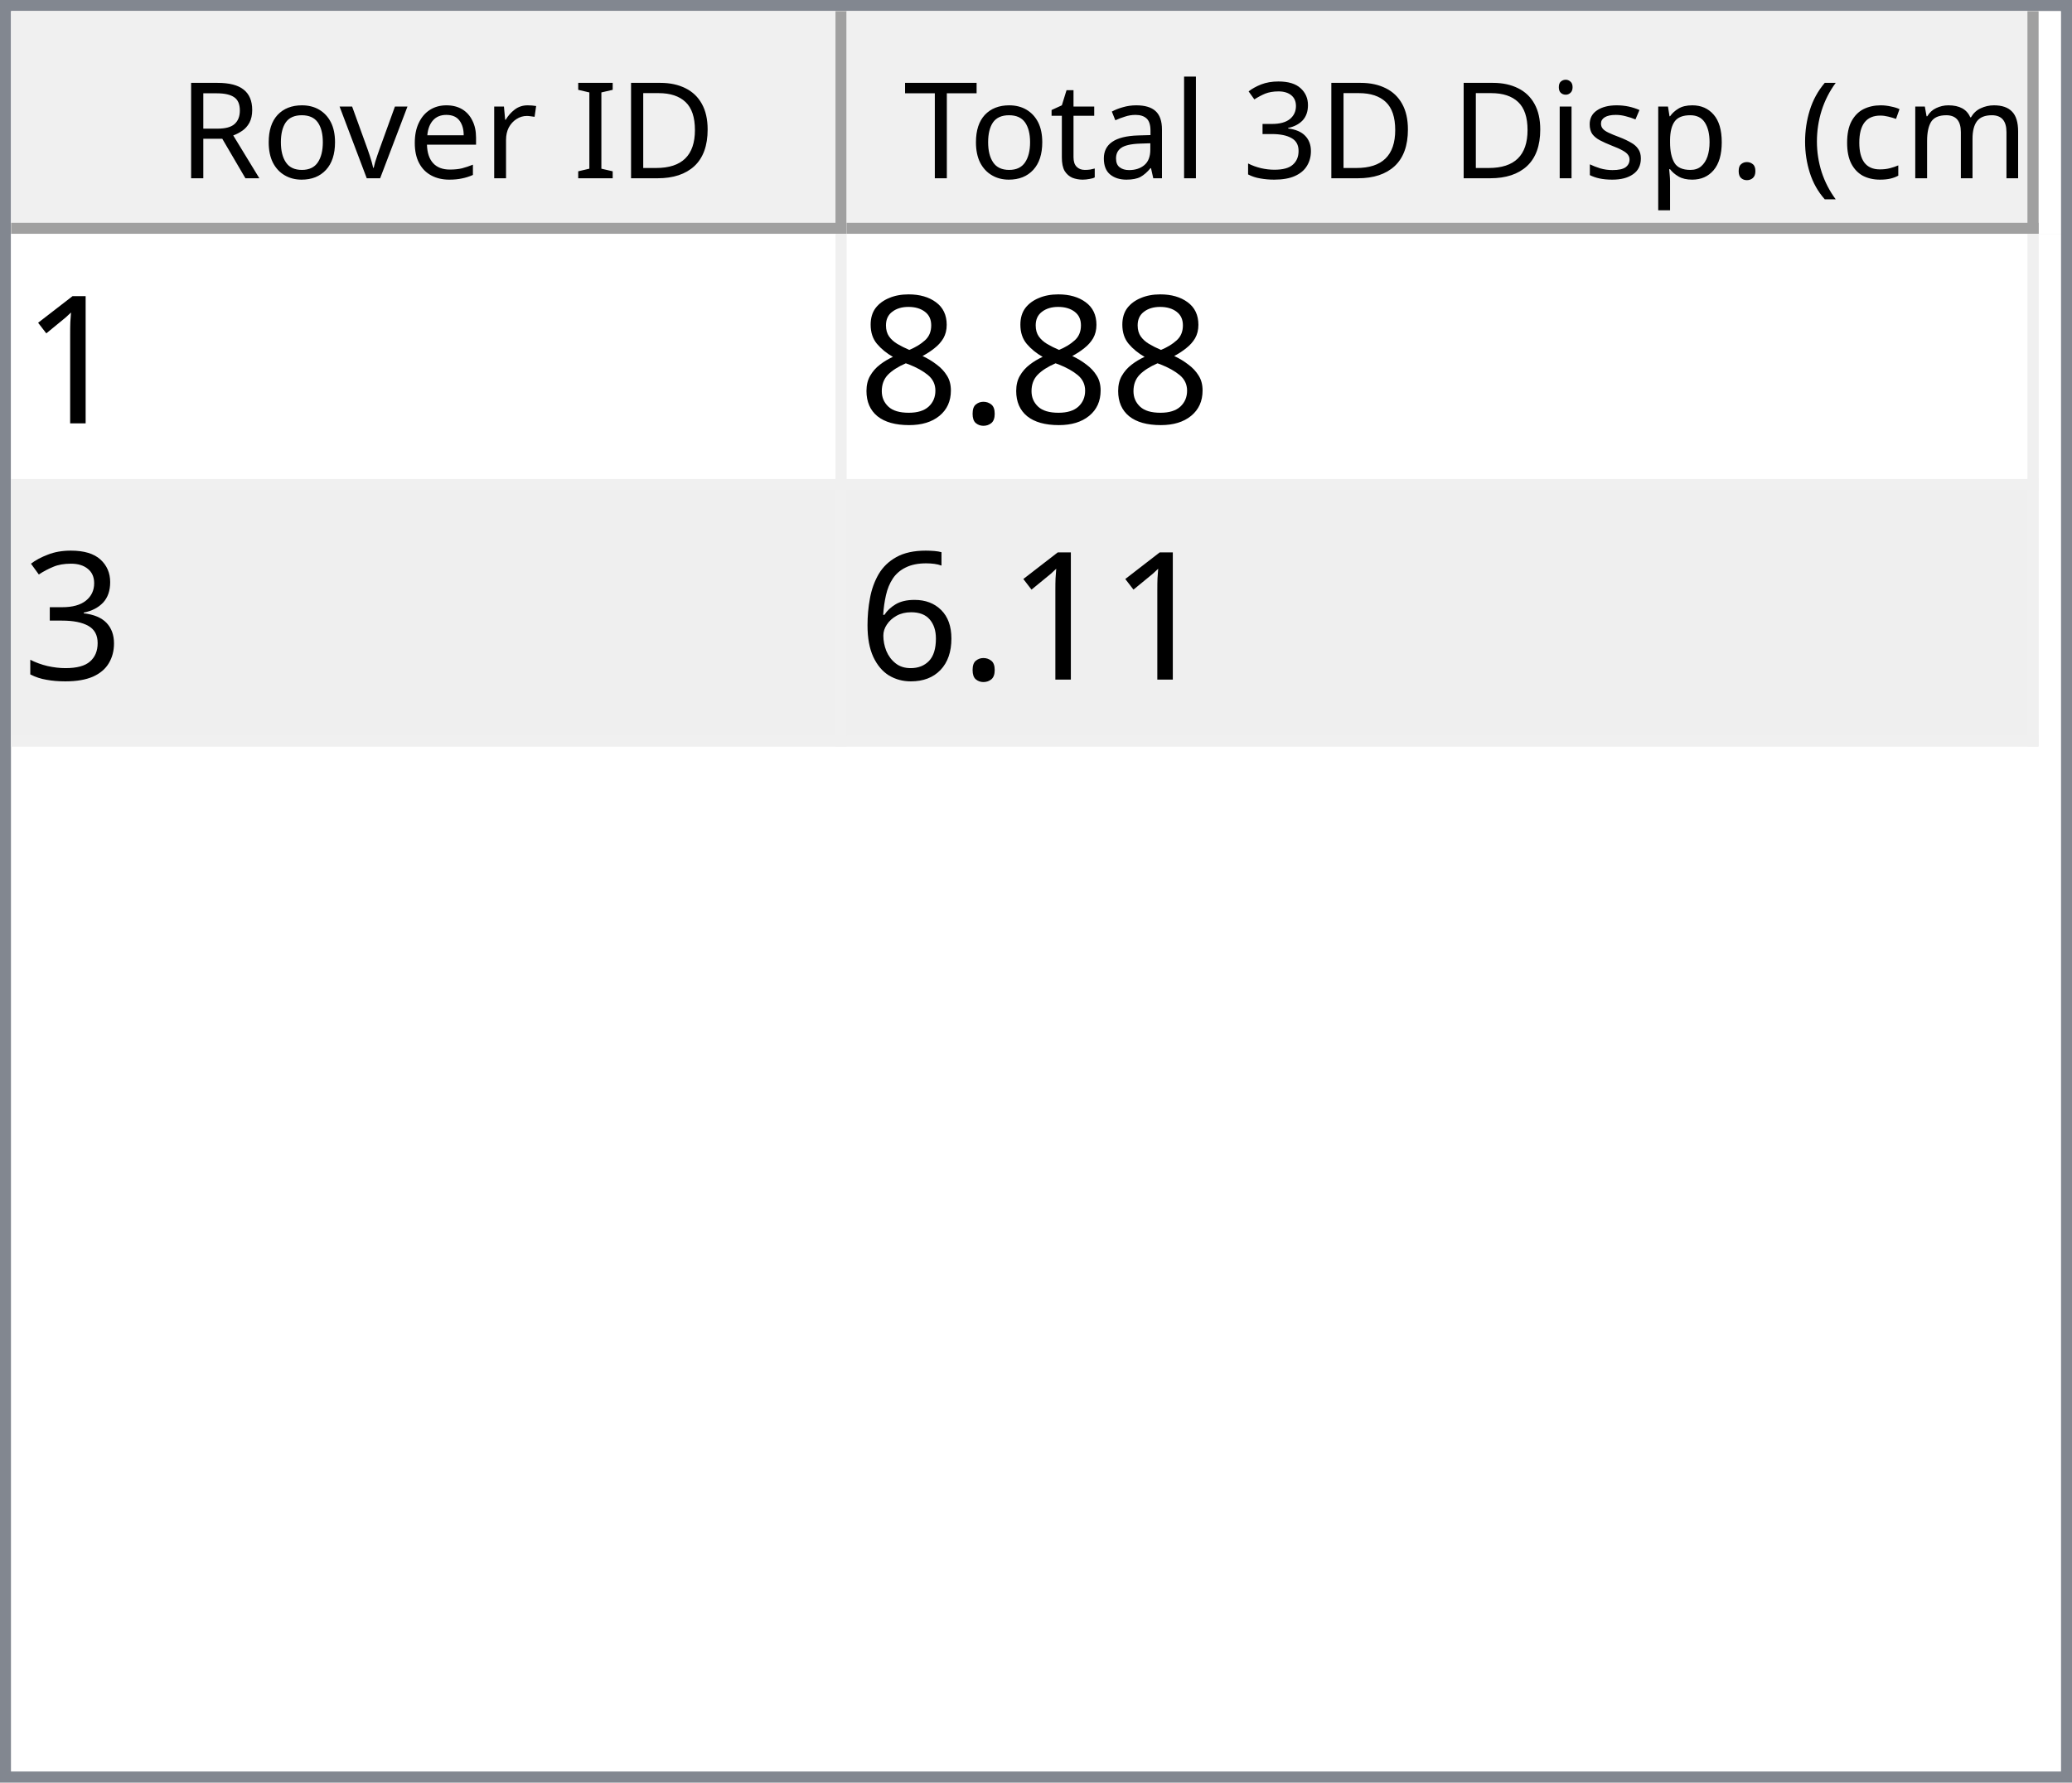
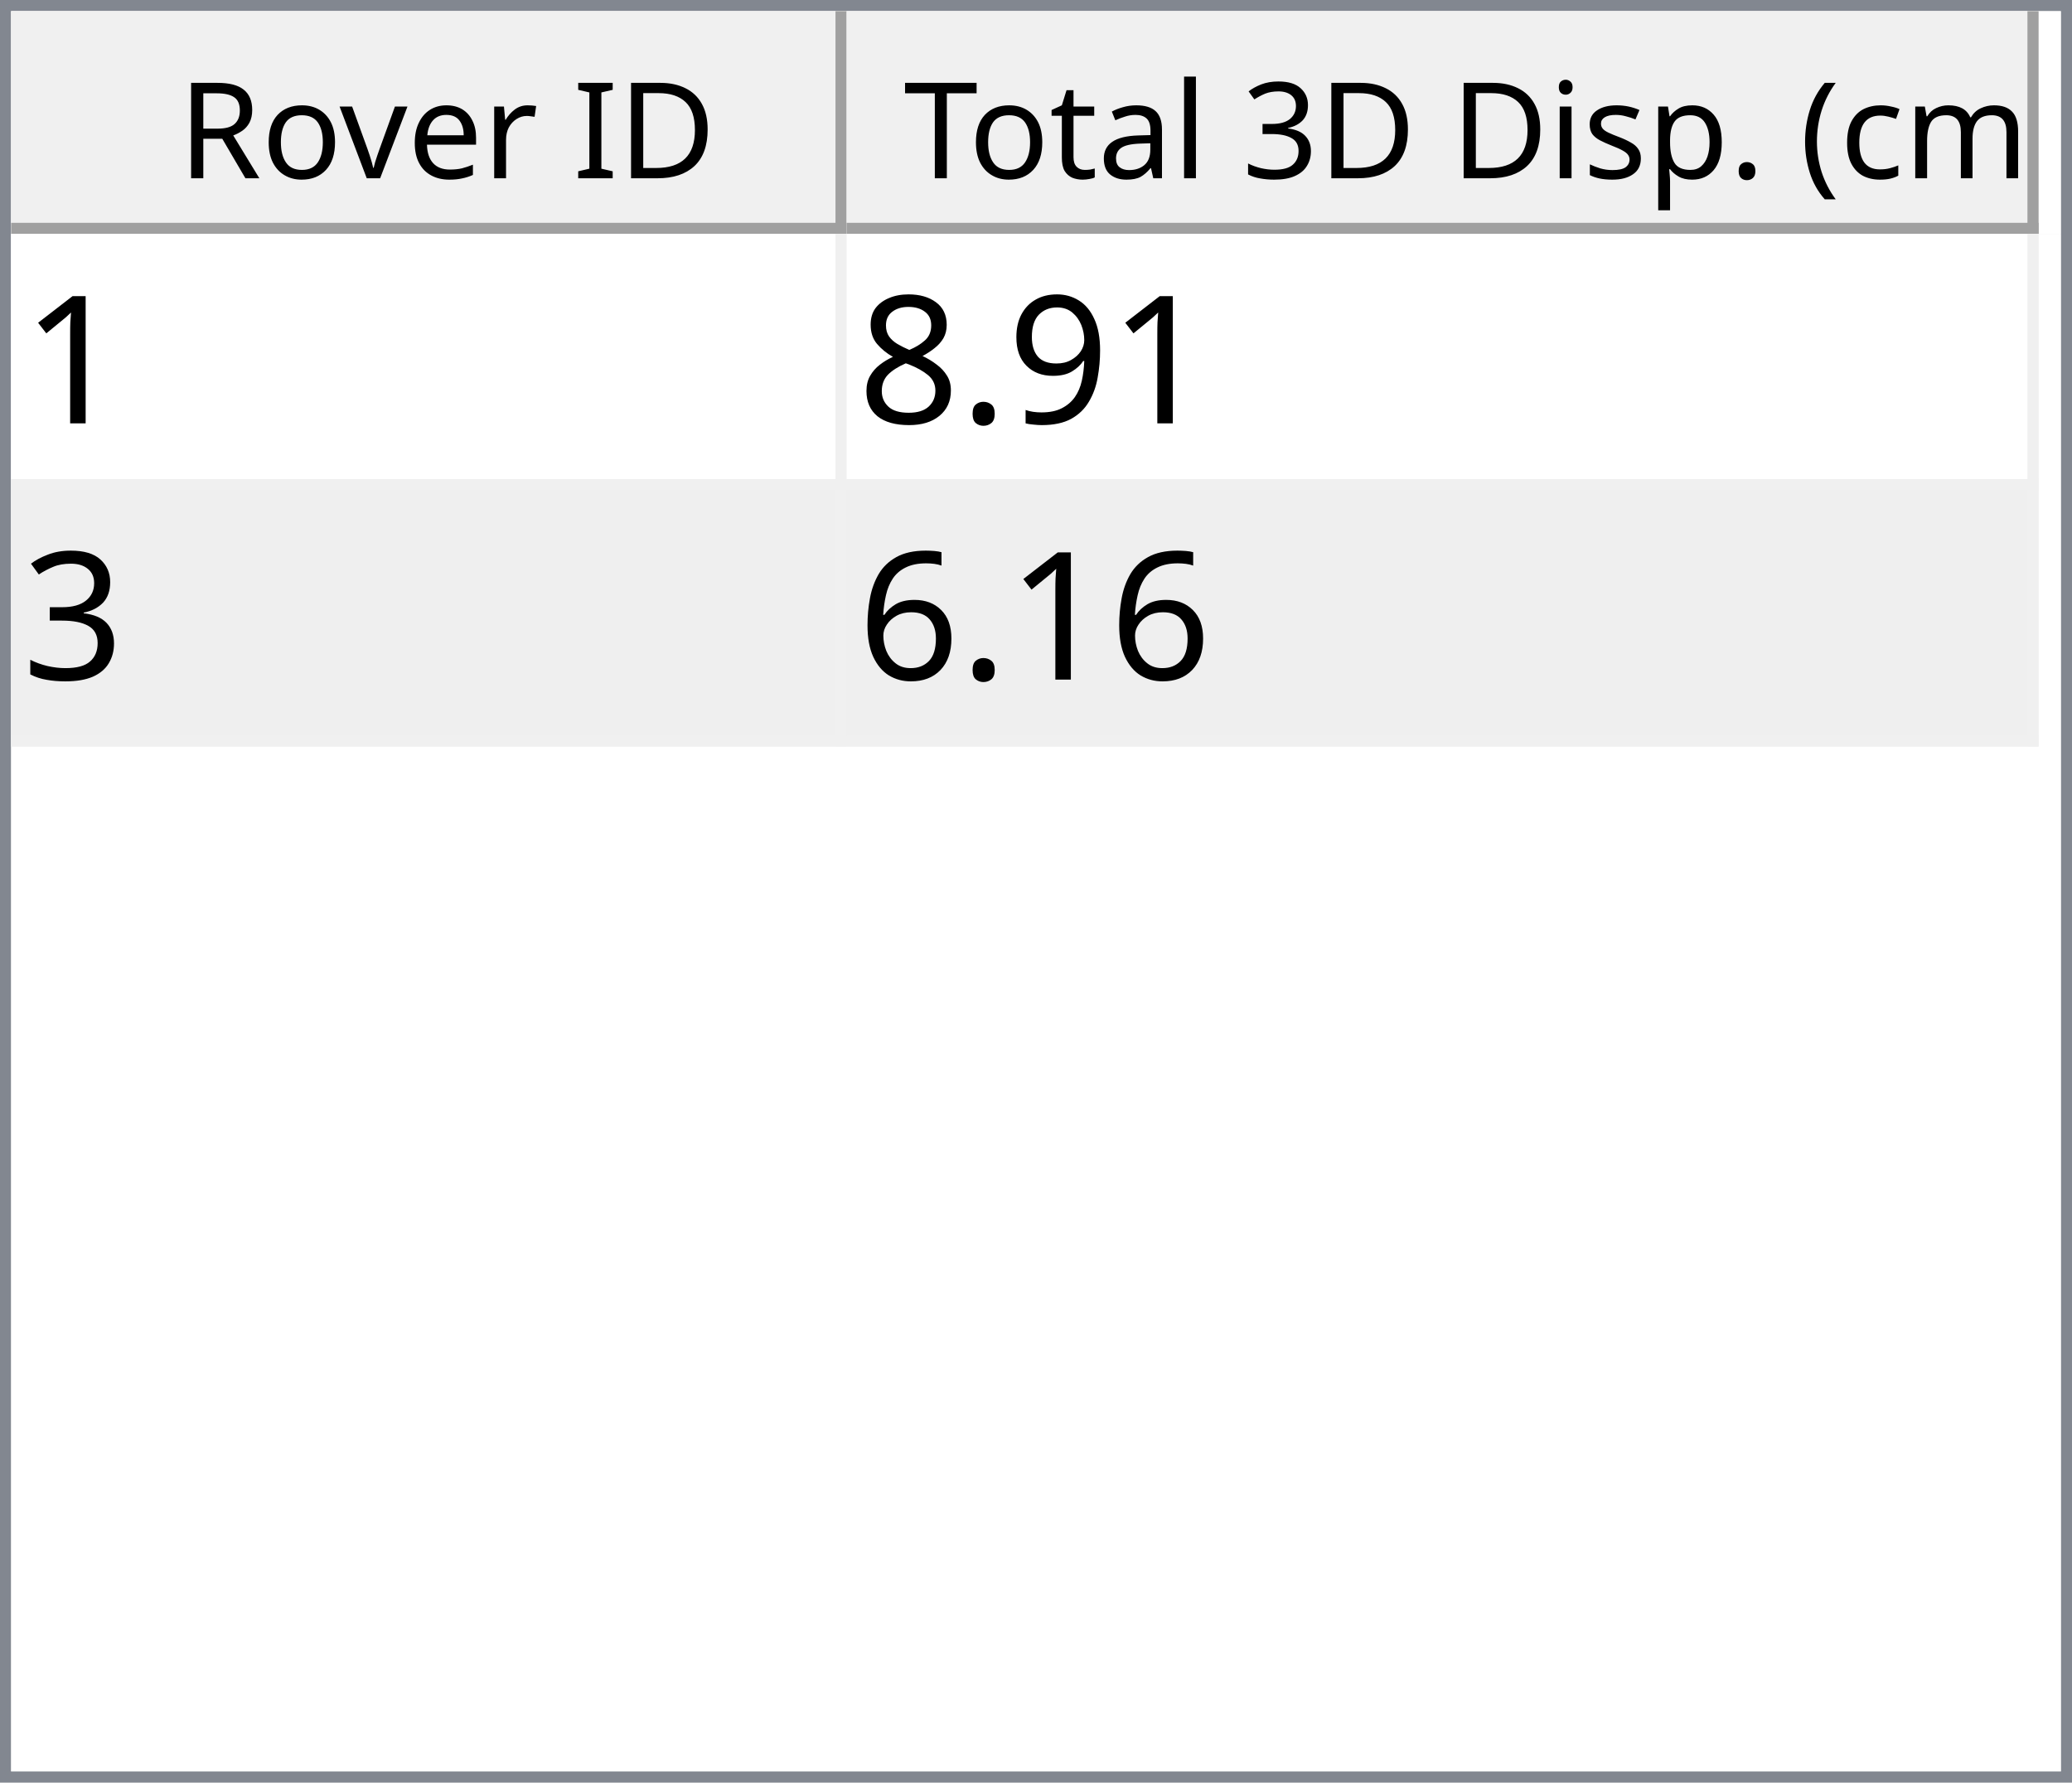
<svg xmlns="http://www.w3.org/2000/svg" style="fill-opacity:1; color-rendering:auto; color-interpolation:auto; text-rendering:auto; stroke:black; stroke-linecap:square; stroke-miterlimit:10; shape-rendering:auto; stroke-opacity:1; fill:black; stroke-dasharray:none; font-weight:normal; stroke-width:1; font-family:'Dialog'; font-style:normal; stroke-linejoin:miter; font-size:12px; stroke-dashoffset:0; image-rendering:auto;" width="186" height="160">
  <defs id="genericDefs" />
  <g>
    <defs id="defs1">
      <clipPath clipPathUnits="userSpaceOnUse" id="clipPath1">
        <path d="M0 0 L186 0 L186 160 L0 160 L0 0 Z" />
      </clipPath>
      <clipPath clipPathUnits="userSpaceOnUse" id="clipPath2">
        <path d="M0 0 L0 160 L186 160 L186 0 Z" />
      </clipPath>
      <clipPath clipPathUnits="userSpaceOnUse" id="clipPath3">
        <path d="M0 0 L0 20 L184 20 L184 0 Z" />
      </clipPath>
      <clipPath clipPathUnits="userSpaceOnUse" id="clipPath4">
        <path d="M0 0 L0 20 L75 20 L75 0 Z" />
      </clipPath>
      <clipPath clipPathUnits="userSpaceOnUse" id="clipPath5">
        <path d="M1 1 L1 19 L74 19 L74 1 Z" />
      </clipPath>
      <clipPath clipPathUnits="userSpaceOnUse" id="clipPath6">
        <path d="M0 0 L0 18 L73 18 L73 0 Z" />
      </clipPath>
      <clipPath clipPathUnits="userSpaceOnUse" id="clipPath7">
        <path d="M-0.5 -0.5 L-0.5 19.5 L74.5 19.5 L74.5 -0.5 Z" />
      </clipPath>
      <clipPath clipPathUnits="userSpaceOnUse" id="clipPath8">
        <path d="M0 0 L0 20 L107 20 L107 0 Z" />
      </clipPath>
      <clipPath clipPathUnits="userSpaceOnUse" id="clipPath9">
        <path d="M1 1 L1 19 L106 19 L106 1 Z" />
      </clipPath>
      <clipPath clipPathUnits="userSpaceOnUse" id="clipPath10">
        <path d="M0 0 L0 18 L105 18 L105 0 Z" />
      </clipPath>
      <clipPath clipPathUnits="userSpaceOnUse" id="clipPath11">
        <path d="M-0.5 -0.5 L-0.5 19.5 L106.5 19.5 L106.5 -0.5 Z" />
      </clipPath>
      <clipPath clipPathUnits="userSpaceOnUse" id="clipPath12">
        <path d="M0 0 L0 138 L184 138 L184 0 Z" />
      </clipPath>
      <clipPath clipPathUnits="userSpaceOnUse" id="clipPath13">
        <path d="M0 0 L0 46 L182 46 L182 0 Z" />
      </clipPath>
      <clipPath clipPathUnits="userSpaceOnUse" id="clipPath14">
        <path d="M-0.5 -0.5 L-0.5 45.5 L181.5 45.5 L181.5 -0.5 Z" />
      </clipPath>
      <clipPath clipPathUnits="userSpaceOnUse" id="clipPath15">
        <path d="M0 0 L0 22 L74 22 L74 0 Z" />
      </clipPath>
      <clipPath clipPathUnits="userSpaceOnUse" id="clipPath16">
        <path d="M0 0 L0 22 L106 22 L106 0 Z" />
      </clipPath>
      <font horiz-adv-x="64.551" id="font1">
        <font-face ascent="107.91" descent="25.098" units-per-em="100" style="font-style:normal; font-family:Segoe UI; font-weight:normal;" />
        <missing-glyph horiz-adv-x="64.551" d="M8.109 0 L8.109 68.266 L56.453 68.266 L56.453 0 L8.109 0 ZM15.328 7.234 L49.219 7.234 L49.219 61.031 L15.328 61.031 L15.328 7.234 Z" />
        <glyph unicode="D" horiz-adv-x="70.117" d="M9.188 0 L9.188 70.016 L28.516 70.016 Q65.531 70.016 65.531 35.891 Q65.531 19.672 55.25 9.836 Q44.969 0 27.734 0 L9.188 0 ZM17.391 62.594 L17.391 7.422 L27.828 7.422 Q41.609 7.422 49.273 14.797 Q56.938 22.172 56.938 35.688 Q56.938 62.594 28.328 62.594 L17.391 62.594 Z" />
        <glyph unicode="I" horiz-adv-x="26.611" d="M17.391 0 L9.188 0 L9.188 70.016 L17.391 70.016 L17.391 0 Z" />
        <glyph unicode=" " horiz-adv-x="27.393" d="" />
        <glyph unicode="r" horiz-adv-x="34.766" d="M34.188 41.891 Q32.078 43.5 28.125 43.5 Q23 43.5 19.555 38.672 Q16.109 33.844 16.109 25.484 L16.109 0 L8.109 0 L8.109 50 L16.109 50 L16.109 39.703 L16.312 39.703 Q18.016 44.969 21.531 47.922 Q25.047 50.875 29.391 50.875 Q32.516 50.875 34.188 50.203 L34.188 41.891 Z" />
        <glyph unicode="e" horiz-adv-x="52.295" d="M48.297 23 L12.984 23 Q13.188 14.656 17.484 10.109 Q21.781 5.562 29.297 5.562 Q37.75 5.562 44.828 11.141 L44.828 3.609 Q38.234 -1.172 27.391 -1.172 Q16.797 -1.172 10.742 5.641 Q4.688 12.453 4.688 24.812 Q4.688 36.469 11.305 43.82 Q17.922 51.172 27.734 51.172 Q37.547 51.172 42.922 44.828 Q48.297 38.484 48.297 27.203 L48.297 23 ZM40.094 29.781 Q40.047 36.719 36.75 40.578 Q33.453 44.438 27.594 44.438 Q21.922 44.438 17.969 40.383 Q14.016 36.328 13.094 29.781 L40.094 29.781 Z" />
        <glyph unicode="v" horiz-adv-x="47.9" d="M47.406 50 L27.484 0 L19.625 0 L0.688 50 L9.469 50 L22.172 13.672 Q23.578 9.672 23.922 6.688 L24.125 6.688 Q24.609 10.453 25.688 13.484 L38.969 50 L47.406 50 Z" />
        <glyph unicode="o" horiz-adv-x="58.594" d="M29 -1.172 Q17.922 -1.172 11.305 5.836 Q4.688 12.844 4.688 24.422 Q4.688 37.016 11.57 44.094 Q18.453 51.172 30.172 51.172 Q41.359 51.172 47.633 44.289 Q53.906 37.406 53.906 25.203 Q53.906 13.234 47.141 6.031 Q40.375 -1.172 29 -1.172 ZM29.594 44.438 Q21.875 44.438 17.383 39.188 Q12.891 33.938 12.891 24.703 Q12.891 15.828 17.43 10.695 Q21.969 5.562 29.594 5.562 Q37.359 5.562 41.531 10.594 Q45.703 15.625 45.703 24.906 Q45.703 34.281 41.531 39.359 Q37.359 44.438 29.594 44.438 Z" />
        <glyph unicode="R" horiz-adv-x="59.814" d="M59.375 0 L49.609 0 L37.891 19.625 Q36.281 22.359 34.766 24.289 Q33.25 26.219 31.664 27.438 Q30.078 28.656 28.25 29.219 Q26.422 29.781 24.125 29.781 L17.391 29.781 L17.391 0 L9.188 0 L9.188 70.016 L30.078 70.016 Q34.672 70.016 38.555 68.867 Q42.438 67.719 45.289 65.375 Q48.141 63.031 49.758 59.547 Q51.375 56.062 51.375 51.375 Q51.375 47.703 50.273 44.656 Q49.172 41.609 47.148 39.211 Q45.125 36.812 42.266 35.133 Q39.406 33.453 35.844 32.516 L35.844 32.328 Q37.594 31.547 38.891 30.547 Q40.188 29.547 41.359 28.18 Q42.531 26.812 43.68 25.078 Q44.828 23.344 46.234 21.047 L59.375 0 ZM17.391 62.594 L17.391 37.203 L28.516 37.203 Q31.594 37.203 34.203 38.133 Q36.812 39.062 38.719 40.797 Q40.625 42.531 41.703 45.047 Q42.781 47.562 42.781 50.688 Q42.781 56.297 39.141 59.445 Q35.5 62.594 28.609 62.594 L17.391 62.594 Z" />
        <glyph unicode=")" horiz-adv-x="30.176" d="M8.297 -15.922 L1.172 -15.922 Q16.406 2.344 16.406 26.812 Q16.406 51.469 1.078 70.016 L8.297 70.016 Q23.531 52.156 23.531 26.703 Q23.531 1.375 8.297 -15.922 Z" />
        <glyph unicode="m" horiz-adv-x="86.133" d="M79.109 0 L71.094 0 L71.094 28.719 Q71.094 37.016 68.531 40.727 Q65.969 44.438 59.906 44.438 Q54.781 44.438 51.195 39.75 Q47.609 35.062 47.609 28.516 L47.609 0 L39.594 0 L39.594 29.688 Q39.594 44.438 28.219 44.438 Q22.953 44.438 19.531 40.016 Q16.109 35.594 16.109 28.516 L16.109 0 L8.109 0 L8.109 50 L16.109 50 L16.109 42.094 L16.312 42.094 Q21.625 51.172 31.844 51.172 Q36.969 51.172 40.773 48.312 Q44.578 45.453 46 40.828 Q51.562 51.172 62.594 51.172 Q79.109 51.172 79.109 30.812 L79.109 0 Z" />
        <glyph unicode="c" horiz-adv-x="46.191" d="M42.188 2.297 Q36.422 -1.172 28.516 -1.172 Q17.828 -1.172 11.258 5.789 Q4.688 12.75 4.688 23.828 Q4.688 36.188 11.766 43.68 Q18.844 51.172 30.672 51.172 Q37.25 51.172 42.281 48.734 L42.281 40.531 Q36.719 44.438 30.375 44.438 Q22.703 44.438 17.797 38.945 Q12.891 33.453 12.891 24.516 Q12.891 15.719 17.508 10.641 Q22.125 5.562 29.891 5.562 Q36.422 5.562 42.188 9.906 L42.188 2.297 Z" />
        <glyph unicode="(" horiz-adv-x="30.176" d="M29.109 -15.922 L21.969 -15.922 Q6.844 1.375 6.844 26.703 Q6.844 52.156 21.969 70.016 L29.203 70.016 Q13.875 51.469 13.875 26.812 Q13.875 2.344 29.109 -15.922 Z" />
        <glyph unicode="." horiz-adv-x="21.68" d="M10.891 -1.078 Q8.641 -1.078 7.055 0.539 Q5.469 2.156 5.469 4.391 Q5.469 6.641 7.055 8.273 Q8.641 9.906 10.891 9.906 Q13.188 9.906 14.797 8.273 Q16.406 6.641 16.406 4.391 Q16.406 2.156 14.797 0.539 Q13.188 -1.078 10.891 -1.078 Z" />
        <glyph unicode="p" horiz-adv-x="58.789" d="M16.312 7.234 L16.109 7.234 L16.109 -23 L8.109 -23 L8.109 50 L16.109 50 L16.109 41.219 L16.312 41.219 Q22.219 51.172 33.594 51.172 Q43.266 51.172 48.688 44.461 Q54.109 37.75 54.109 26.469 Q54.109 13.922 48 6.375 Q41.891 -1.172 31.297 -1.172 Q21.578 -1.172 16.312 7.234 ZM16.109 27.391 L16.109 20.406 Q16.109 14.203 20.141 9.883 Q24.172 5.562 30.375 5.562 Q37.641 5.562 41.773 11.133 Q45.906 16.703 45.906 26.609 Q45.906 34.969 42.047 39.703 Q38.188 44.438 31.594 44.438 Q24.609 44.438 20.359 39.578 Q16.109 34.719 16.109 27.391 Z" />
        <glyph unicode="s" horiz-adv-x="42.432" d="M5.078 1.812 L5.078 10.406 Q11.625 5.562 19.484 5.562 Q30.031 5.562 30.031 12.594 Q30.031 14.594 29.125 15.992 Q28.219 17.391 26.68 18.461 Q25.141 19.531 23.07 20.383 Q21 21.234 18.609 22.172 Q15.281 23.484 12.766 24.828 Q10.25 26.172 8.57 27.859 Q6.891 29.547 6.031 31.695 Q5.172 33.844 5.172 36.719 Q5.172 40.234 6.789 42.945 Q8.406 45.656 11.086 47.484 Q13.766 49.312 17.211 50.242 Q20.656 51.172 24.312 51.172 Q30.812 51.172 35.938 48.922 L35.938 40.828 Q30.422 44.438 23.25 44.438 Q21 44.438 19.195 43.922 Q17.391 43.406 16.094 42.477 Q14.797 41.547 14.086 40.258 Q13.375 38.969 13.375 37.406 Q13.375 35.453 14.086 34.133 Q14.797 32.812 16.164 31.789 Q17.531 30.766 19.484 29.938 Q21.438 29.109 23.922 28.125 Q27.25 26.859 29.883 25.516 Q32.516 24.172 34.375 22.484 Q36.234 20.797 37.234 18.602 Q38.234 16.406 38.234 13.375 Q38.234 9.672 36.602 6.938 Q34.969 4.203 32.234 2.398 Q29.5 0.594 25.93 -0.289 Q22.359 -1.172 18.453 -1.172 Q10.75 -1.172 5.078 1.812 Z" />
        <glyph unicode="i" horiz-adv-x="24.219" d="M12.203 62.703 Q10.062 62.703 8.547 64.164 Q7.031 65.625 7.031 67.875 Q7.031 70.125 8.547 71.609 Q10.062 73.094 12.203 73.094 Q14.406 73.094 15.945 71.609 Q17.484 70.125 17.484 67.875 Q17.484 65.719 15.945 64.211 Q14.406 62.703 12.203 62.703 ZM16.109 0 L8.109 0 L8.109 50 L16.109 50 L16.109 0 Z" />
        <glyph unicode="3" horiz-adv-x="53.906" d="M46.531 19.828 Q46.531 15.094 44.75 11.211 Q42.969 7.328 39.719 4.57 Q36.469 1.812 31.93 0.297 Q27.391 -1.219 21.922 -1.219 Q11.922 -1.219 6 2.594 L6 11.188 Q13.094 5.609 22.219 5.609 Q25.875 5.609 28.828 6.539 Q31.781 7.469 33.906 9.227 Q36.031 10.984 37.18 13.477 Q38.328 15.969 38.328 19.094 Q38.328 32.812 18.797 32.812 L12.984 32.812 L12.984 39.594 L18.5 39.594 Q35.797 39.594 35.797 52.484 Q35.797 64.406 22.609 64.406 Q15.188 64.406 8.688 59.422 L8.688 67.188 Q15.375 71.188 24.609 71.188 Q29 71.188 32.57 69.969 Q36.141 68.75 38.68 66.555 Q41.219 64.359 42.609 61.281 Q44 58.203 44 54.5 Q44 40.672 30.031 36.719 L30.031 36.531 Q33.594 36.141 36.625 34.797 Q39.656 33.453 41.852 31.305 Q44.047 29.156 45.289 26.25 Q46.531 23.344 46.531 19.828 Z" />
        <glyph unicode="l" horiz-adv-x="24.219" d="M16.109 0 L8.109 0 L8.109 74.031 L16.109 74.031 L16.109 0 Z" />
        <glyph unicode="a" horiz-adv-x="50.879" d="M43.891 0 L35.891 0 L35.891 7.812 L35.688 7.812 Q30.469 -1.172 20.312 -1.172 Q12.844 -1.172 8.617 2.781 Q4.391 6.734 4.391 13.281 Q4.391 27.297 20.906 29.594 L35.891 31.688 Q35.891 44.438 25.594 44.438 Q16.547 44.438 9.281 38.281 L9.281 46.484 Q16.656 51.172 26.266 51.172 Q43.891 51.172 43.891 32.516 L43.891 0 ZM35.891 25.297 L23.828 23.641 Q18.266 22.859 15.43 20.875 Q12.594 18.891 12.594 13.875 Q12.594 10.203 15.211 7.883 Q17.828 5.562 22.172 5.562 Q28.125 5.562 32.008 9.742 Q35.891 13.922 35.891 20.312 L35.891 25.297 Z" />
        <glyph unicode="t" horiz-adv-x="33.887" d="M31.297 0.484 Q28.469 -1.078 23.828 -1.078 Q10.688 -1.078 10.688 13.578 L10.688 43.172 L2.094 43.172 L2.094 50 L10.688 50 L10.688 62.203 L18.703 64.797 L18.703 50 L31.297 50 L31.297 43.172 L18.703 43.172 L18.703 14.984 Q18.703 9.969 20.414 7.82 Q22.125 5.672 26.078 5.672 Q29.109 5.672 31.297 7.328 L31.297 0.484 Z" />
        <glyph unicode="T" horiz-adv-x="52.393" d="M50.594 62.594 L30.375 62.594 L30.375 0 L22.172 0 L22.172 62.594 L2 62.594 L2 70.016 L50.594 70.016 L50.594 62.594 Z" />
      </font>
      <font horiz-adv-x="75.0" id="font2">
        <font-face ascent="100.537" descent="21.973" units-per-em="100" style="font-style:normal; font-family:sans-serif; font-weight:normal;" />
        <missing-glyph horiz-adv-x="75.0" d="M12.5 0 L12.5 62.5 L62.5 62.5 L62.5 0 L12.5 0 ZM14.062 1.562 L60.938 1.562 L60.938 60.938 L14.062 60.938 L14.062 1.562 Z" />
        <glyph unicode="1" horiz-adv-x="55.615" d="M37.25 0 L28.469 0 L28.469 56 Q25.297 52.984 20.141 49.953 Q14.984 46.922 10.891 45.406 L10.891 53.906 Q18.266 57.375 23.781 62.305 Q29.297 67.234 31.594 71.875 L37.25 71.875 L37.25 0 Z" />
+         <glyph unicode="9" horiz-adv-x="55.615" d="M5.469 16.547 L13.922 17.328 Q14.984 11.375 18.016 8.688 Q21.047 6 25.781 6 Q29.828 6 32.883 7.859 Q35.938 9.719 37.891 12.82 Q39.844 15.922 41.164 21.195 Q42.484 26.469 42.484 31.938 Q42.484 32.516 42.438 33.688 Q39.797 29.5 35.234 26.883 Q30.672 24.266 25.344 24.266 Q16.453 24.266 10.305 30.711 Q4.156 37.156 4.156 47.703 Q4.156 58.594 10.578 65.234 Q17 71.875 26.656 71.875 Q33.641 71.875 39.43 68.117 Q45.219 64.359 48.219 57.398 Q51.219 50.438 51.219 37.25 Q51.219 23.531 48.242 15.406 Q45.266 7.281 39.383 3.031 Q33.5 -1.219 25.594 -1.219 Q17.188 -1.219 11.867 3.445 Q6.547 8.109 5.469 16.547 ZM41.453 48.141 Q41.453 55.719 37.43 60.156 Q33.406 64.594 27.734 64.594 Q21.875 64.594 17.531 59.812 Q13.188 55.031 13.188 47.406 Q13.188 40.578 17.312 36.305 Q21.438 32.031 27.484 32.031 Q33.594 32.031 37.523 36.305 Q41.453 40.578 41.453 48.141 Z" />
        <glyph unicode="." horiz-adv-x="27.783" d="M9.078 0 L9.078 10.016 L19.094 10.016 L19.094 0 L9.078 0 Z" />
        <glyph unicode="8" horiz-adv-x="55.615" d="M17.672 38.812 Q12.203 40.828 9.57 44.539 Q6.938 48.25 6.938 53.422 Q6.938 61.234 12.555 66.555 Q18.172 71.875 27.484 71.875 Q36.859 71.875 42.578 66.43 Q48.297 60.984 48.297 53.172 Q48.297 48.188 45.68 44.508 Q43.062 40.828 37.75 38.812 Q44.344 36.672 47.781 31.883 Q51.219 27.094 51.219 20.453 Q51.219 11.281 44.727 5.031 Q38.234 -1.219 27.641 -1.219 Q17.047 -1.219 10.547 5.055 Q4.047 11.328 4.047 20.703 Q4.047 27.688 7.594 32.398 Q11.141 37.109 17.672 38.812 ZM15.922 53.719 Q15.922 48.641 19.195 45.414 Q22.469 42.188 27.688 42.188 Q32.766 42.188 36.016 45.383 Q39.266 48.578 39.266 53.219 Q39.266 58.062 35.914 61.359 Q32.562 64.656 27.594 64.656 Q22.562 64.656 19.242 61.43 Q15.922 58.203 15.922 53.719 ZM13.094 20.656 Q13.094 16.891 14.875 13.375 Q16.656 9.859 20.172 7.93 Q23.688 6 27.734 6 Q34.031 6 38.133 10.055 Q42.234 14.109 42.234 20.359 Q42.234 26.703 38.016 30.859 Q33.797 35.016 27.438 35.016 Q21.234 35.016 17.164 30.914 Q13.094 26.812 13.094 20.656 Z" />
        <glyph unicode="3" horiz-adv-x="55.615" d="M4.203 18.891 L12.984 20.062 Q14.5 12.594 18.141 9.297 Q21.781 6 27 6 Q33.203 6 37.477 10.297 Q41.75 14.594 41.75 20.953 Q41.75 27 37.797 30.93 Q33.844 34.859 27.734 34.859 Q25.25 34.859 21.531 33.891 L22.516 41.609 Q23.391 41.5 23.922 41.5 Q29.547 41.5 34.039 44.43 Q38.531 47.359 38.531 53.469 Q38.531 58.297 35.258 61.477 Q31.984 64.656 26.812 64.656 Q21.688 64.656 18.266 61.43 Q14.844 58.203 13.875 51.766 L5.078 53.328 Q6.688 62.156 12.398 67.016 Q18.109 71.875 26.609 71.875 Q32.469 71.875 37.398 69.359 Q42.328 66.844 44.945 62.5 Q47.562 58.156 47.562 53.266 Q47.562 48.641 45.07 44.828 Q42.578 41.016 37.703 38.766 Q44.047 37.312 47.562 32.695 Q51.078 28.078 51.078 21.141 Q51.078 11.766 44.242 5.25 Q37.406 -1.266 26.953 -1.266 Q17.531 -1.266 11.305 4.352 Q5.078 9.969 4.203 18.891 Z" />
        <glyph unicode="6" horiz-adv-x="55.615" d="M49.75 54.047 L41.016 53.375 Q39.844 58.547 37.703 60.891 Q34.125 64.656 28.906 64.656 Q24.703 64.656 21.531 62.312 Q17.391 59.281 14.992 53.469 Q12.594 47.656 12.5 36.922 Q15.672 41.75 20.266 44.094 Q24.859 46.438 29.891 46.438 Q38.672 46.438 44.852 39.969 Q51.031 33.5 51.031 23.25 Q51.031 16.5 48.125 10.719 Q45.219 4.938 40.141 1.859 Q35.062 -1.219 28.609 -1.219 Q17.625 -1.219 10.695 6.859 Q3.766 14.938 3.766 33.5 Q3.766 54.25 11.422 63.672 Q18.109 71.875 29.438 71.875 Q37.891 71.875 43.289 67.141 Q48.688 62.406 49.75 54.047 ZM13.875 23.188 Q13.875 18.656 15.797 14.508 Q17.719 10.359 21.188 8.18 Q24.656 6 28.469 6 Q34.031 6 38.039 10.492 Q42.047 14.984 42.047 22.703 Q42.047 30.125 38.086 34.398 Q34.125 38.672 28.125 38.672 Q22.172 38.672 18.023 34.398 Q13.875 30.125 13.875 23.188 Z" />
      </font>
    </defs>
    <g style="fill:white; stroke:white;">
      <rect x="0" y="0" width="186" style="clip-path:url(#clipPath1); stroke:none;" height="160" />
    </g>
    <g style="fill:white; text-rendering:optimizeSpeed; color-rendering:optimizeSpeed; image-rendering:optimizeSpeed; shape-rendering:crispEdges; stroke:white; color-interpolation:sRGB;">
      <rect x="0" width="186" height="160" y="0" style="stroke:none;" />
      <path style="stroke:none;" d="M0 160 L186 160 L186 0 L0 0 Z" />
    </g>
    <g style="fill:rgb(240,240,240); font-family:'Segoe UI'; stroke:rgb(240,240,240);">
      <rect x="0" y="0" width="186" style="clip-path:url(#clipPath2); stroke:none;" height="160" />
    </g>
    <g style="fill:rgb(130,135,144); font-family:'Segoe UI'; stroke:rgb(130,135,144);">
      <path d="M0 0 L186 0 L186 160 L0 160 L0 0 ZM1 1 L185 1 L185 159 L1 159 L1 1 Z" style="fill-rule:evenodd; clip-path:url(#clipPath2); stroke:none;" />
    </g>
    <g style="fill:white; font-family:'Segoe UI'; stroke:white;" transform="translate(1,1)">
      <rect x="0" y="0" width="184" style="clip-path:url(#clipPath3); stroke:none;" height="20" />
    </g>
    <g style="fill:rgb(240,240,240); font-family:'Segoe UI'; stroke:rgb(240,240,240);" transform="translate(1,1)">
      <rect x="0" y="0" width="75" style="clip-path:url(#clipPath4); stroke:none;" height="20" />
    </g>
    <g style="font-family:'Segoe UI';" transform="translate(2,2)">
      <text x="14" xml:space="preserve" y="14" style="clip-path:url(#clipPath6); stroke:none;">Rover ID</text>
    </g>
    <g style="fill:rgb(160,160,160); font-family:'Segoe UI'; stroke:rgb(160,160,160); stroke-linejoin:bevel;" transform="translate(1.5,1.5)">
      <line x1="74" x2="74" y1="0" style="fill:none; clip-path:url(#clipPath7);" y2="19" />
    </g>
    <g style="fill:rgb(160,160,160); font-family:'Segoe UI'; stroke:rgb(160,160,160); stroke-linejoin:bevel;" transform="matrix(1,0,0,1,1,1) translate(0.5,0.5)">
      <line x1="0" x2="74" y1="19" style="fill:none; clip-path:url(#clipPath7);" y2="19" />
    </g>
    <g style="fill:rgb(240,240,240); font-family:'Segoe UI'; stroke:rgb(240,240,240);" transform="translate(76,1)">
      <rect x="0" y="0" width="107" style="clip-path:url(#clipPath8); stroke:none;" height="20" />
    </g>
    <g style="font-family:'Segoe UI';" transform="translate(77,2)">
      <text x="1" xml:space="preserve" y="14" style="clip-path:url(#clipPath10); stroke:none;"> Total 3D Disp. (cm)</text>
    </g>
    <g style="fill:rgb(160,160,160); font-family:'Segoe UI'; stroke:rgb(160,160,160); stroke-linejoin:bevel;" transform="translate(76.5,1.5)">
      <line x1="106" x2="106" y1="0" style="fill:none; clip-path:url(#clipPath11);" y2="19" />
    </g>
    <g style="fill:rgb(160,160,160); font-family:'Segoe UI'; stroke:rgb(160,160,160); stroke-linejoin:bevel;" transform="matrix(1,0,0,1,76,1) translate(0.5,0.5)">
      <line x1="0" x2="106" y1="19" style="fill:none; clip-path:url(#clipPath11);" y2="19" />
    </g>
    <g style="fill:white; font-family:'Segoe UI'; stroke:white;" transform="translate(1,21)">
      <rect x="0" y="0" width="184" style="clip-path:url(#clipPath12); stroke:none;" height="138" />
    </g>
    <g style="fill:rgb(240,240,240); font-size:16px; font-family:sans-serif; stroke:rgb(240,240,240);" transform="translate(1,21)">
      <rect x="0" y="0" width="182" style="clip-path:url(#clipPath13); stroke:none;" height="46" />
      <line transform="translate(0.5,0.5)" x1="0" x2="181" y1="22" style="clip-path:url(#clipPath14); fill:none; stroke-linejoin:bevel;" y2="22" />
    </g>
    <g transform="matrix(1,0,0,1,1,21) translate(0.5,0.5)" style="fill:rgb(240,240,240); font-size:16px; font-family:sans-serif; stroke:rgb(240,240,240); stroke-linejoin:bevel;">
      <line x1="0" x2="181" y1="45" style="fill:none; clip-path:url(#clipPath14);" y2="45" />
    </g>
    <g transform="matrix(1,0,0,1,1,21) translate(0.5,0.5)" style="fill:rgb(240,240,240); font-size:16px; font-family:sans-serif; stroke:rgb(240,240,240); stroke-linejoin:bevel;">
      <line x1="74" x2="74" y1="0" style="fill:none; clip-path:url(#clipPath14);" y2="45" />
    </g>
    <g transform="matrix(1,0,0,1,1,21) translate(0.5,0.5)" style="fill:rgb(240,240,240); font-size:16px; font-family:sans-serif; stroke:rgb(240,240,240); stroke-linejoin:bevel;">
      <line x1="181" x2="181" y1="0" style="fill:none; clip-path:url(#clipPath14);" y2="45" />
    </g>
    <g style="fill:white; font-size:16px; font-family:sans-serif; stroke:white;" transform="matrix(1,0,0,1,1,21)">
      <rect x="0" y="0" width="74" style="clip-path:url(#clipPath15); stroke:none;" height="22" />
      <text x="1" y="17" style="fill:black; clip-path:url(#clipPath15); stroke:none;" xml:space="preserve">1</text>
    </g>
    <g style="fill:white; font-size:16px; font-family:sans-serif; stroke:white;" transform="matrix(1,0,0,1,1,21) translate(75,0)">
      <rect x="0" y="0" width="106" style="clip-path:url(#clipPath16); stroke:none;" height="22" />
-       <text x="1" y="17" style="fill:black; clip-path:url(#clipPath16); stroke:none;" xml:space="preserve">8.88</text>
+       <text x="1" y="17" style="fill:black; clip-path:url(#clipPath16); stroke:none;" xml:space="preserve">8.91</text>
    </g>
    <g style="fill:rgb(239,239,239); font-size:16px; font-family:sans-serif; stroke:rgb(239,239,239);" transform="matrix(1,0,0,1,1,21) translate(0,23)">
      <rect x="0" y="0" width="74" style="clip-path:url(#clipPath15); stroke:none;" height="22" />
      <text x="1" y="17" style="fill:black; clip-path:url(#clipPath15); stroke:none;" xml:space="preserve">3</text>
    </g>
    <g style="fill:rgb(239,239,239); font-size:16px; font-family:sans-serif; stroke:rgb(239,239,239);" transform="matrix(1,0,0,1,1,21) translate(75,23)">
      <rect x="0" y="0" width="106" style="clip-path:url(#clipPath16); stroke:none;" height="22" />
-       <text x="1" y="17" style="fill:black; clip-path:url(#clipPath16); stroke:none;" xml:space="preserve">6.11</text>
+       <text x="1" y="17" style="fill:black; clip-path:url(#clipPath16); stroke:none;" xml:space="preserve">6.16</text>
    </g>
  </g>
</svg>
